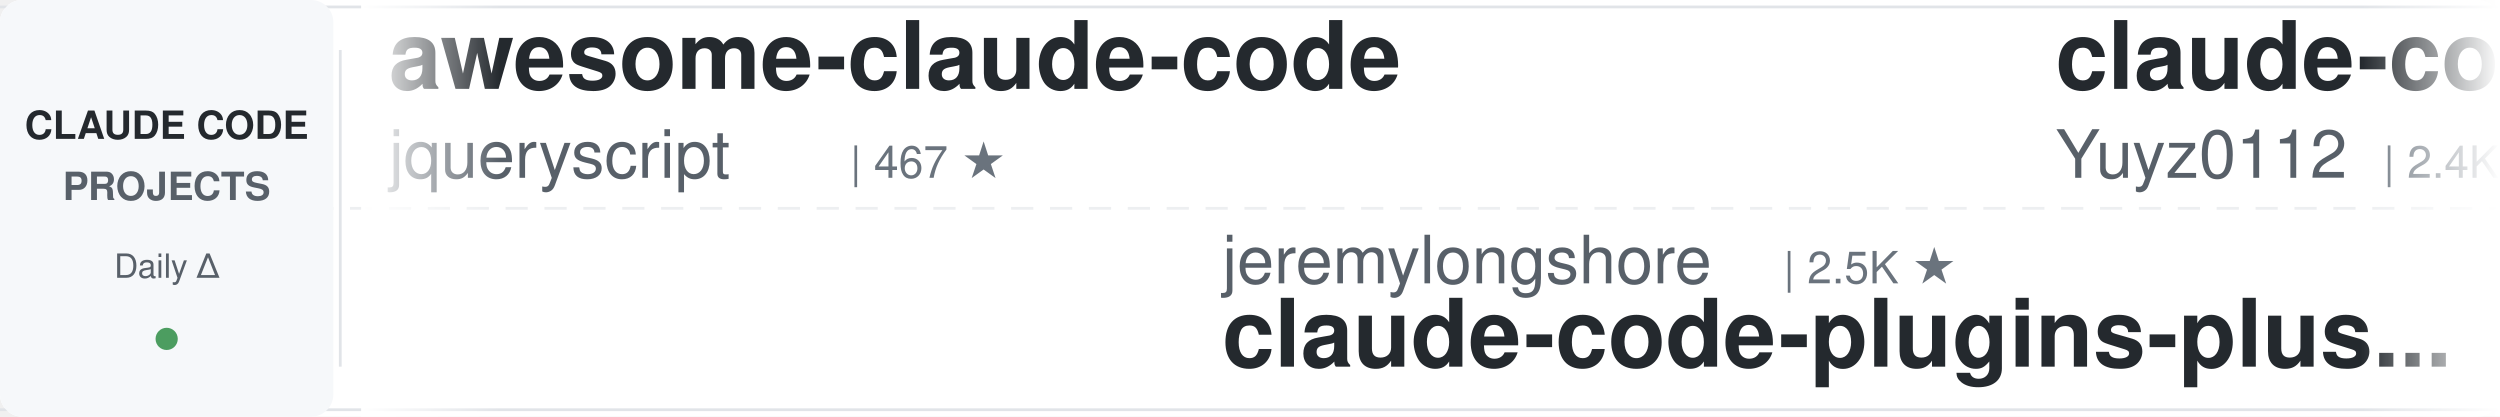
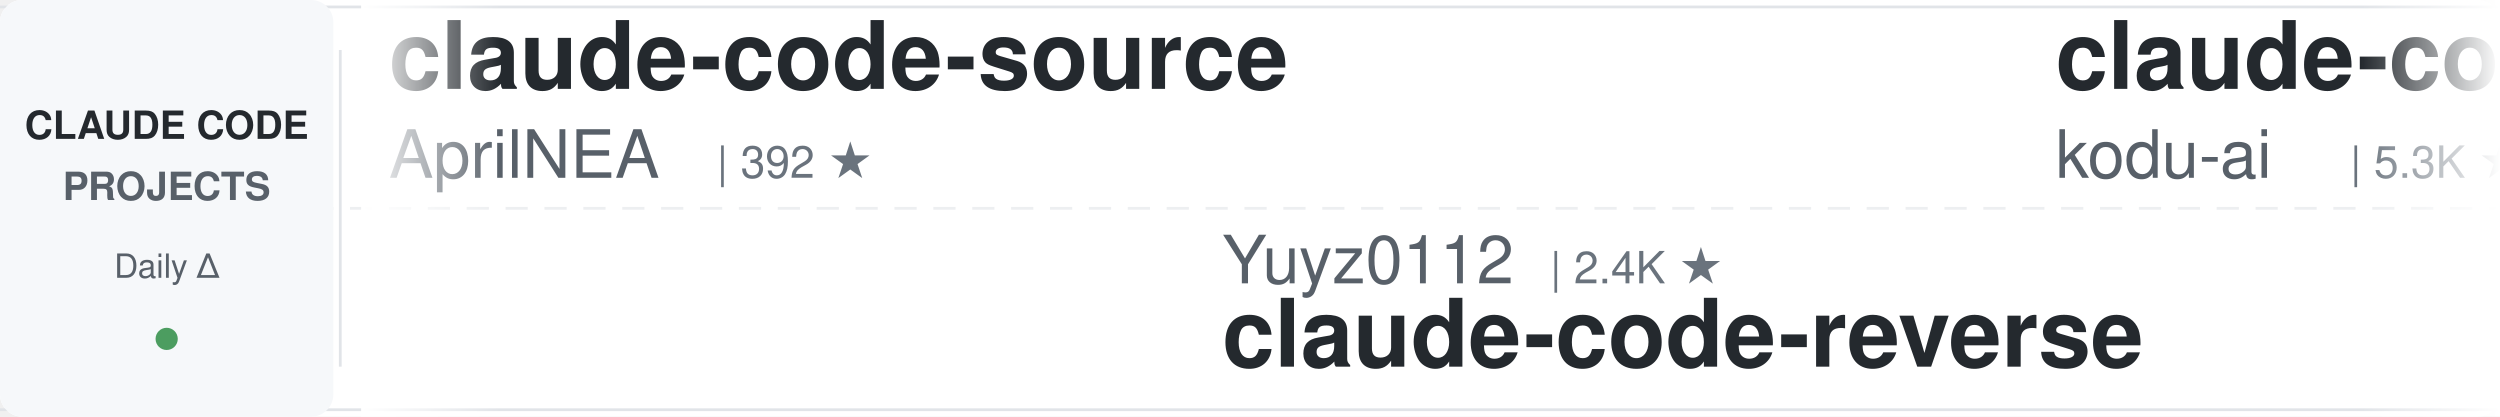
<svg xmlns="http://www.w3.org/2000/svg" width="900" height="150">
  <defs>
    <linearGradient id="leftFade" x1="0%" y1="0%" x2="100%" y2="0%">
      <stop offset="0%" style="stop-color:#ffffff;stop-opacity:1" />
      <stop offset="100%" style="stop-color:#ffffff;stop-opacity:0" />
    </linearGradient>
    <linearGradient id="rightFade" x1="0%" y1="0%" x2="100%" y2="0%">
      <stop offset="0%" style="stop-color:#ffffff;stop-opacity:0" />
      <stop offset="100%" style="stop-color:#ffffff;stop-opacity:1" />
    </linearGradient>
  </defs>
  <rect width="900" height="150" fill="#ffffff" rx="8" />
  <rect x="0" y="2" width="900" height="1" fill="#e1e4e8" />
  <rect x="0" y="147" width="900" height="1" fill="#e1e4e8" />
  <line x1="0" y1="75" x2="900" y2="75" stroke="#e1e4e8" stroke-width="1" stroke-dasharray="8 6" opacity="0.6" />
  <rect x="0" y="0" width="120" height="150" fill="#f6f8fa" rx="8" />
  <text x="60" y="50" font-family="-apple-system, BlinkMacSystemFont, 'Segoe UI', Helvetica, Arial, sans-serif" font-size="14" font-weight="600" fill="#24292e" text-anchor="middle">CLAUDE CODE</text>
  <text x="60" y="72" font-family="-apple-system, BlinkMacSystemFont, 'Segoe UI', Helvetica, Arial, sans-serif" font-size="14" font-weight="600" fill="#586069" text-anchor="middle">PROJECTS</text>
  <text x="60" y="100" font-family="-apple-system, BlinkMacSystemFont, 'Segoe UI', Helvetica, Arial, sans-serif" font-size="12" font-weight="500" fill="#586069" text-anchor="middle">Daily Δ</text>
  <circle cx="60" cy="122" r="4" fill="#22863a" opacity="0.8" />
  <rect x="122" y="18" width="1" height="114" fill="#e1e4e8" />
  <clipPath id="tickerClip">
    <rect x="130" y="0" width="770" height="150" />
  </clipPath>
  <g clip-path="url(#tickerClip)">
    <g id="tickerItems">
      <animateTransform attributeName="transform" attributeType="XML" type="translate" from="0 0" to="-3000 0" dur="54s" repeatCount="indefinite" />
      <g transform="translate(0, 0)">
-         <text x="140" y="32" font-family="-apple-system, BlinkMacSystemFont, 'Segoe UI', Helvetica, Arial, sans-serif" font-size="34" font-weight="600" fill="#24292e">awesome-claude-code</text>
-         <text x="140" y="64" font-family="-apple-system, BlinkMacSystemFont, 'Segoe UI', Helvetica, Arial, sans-serif" font-size="24" font-weight="400" fill="#586069">jqueryscript</text>
-         <text x="306" y="64" font-family="-apple-system, BlinkMacSystemFont, 'Segoe UI', Helvetica, Arial, sans-serif" font-size="16" font-weight="500" fill="#6a737d">| 467 ★</text>
-       </g>
-       <g transform="translate(300, 0)">
-         <text x="140" y="102" font-family="-apple-system, BlinkMacSystemFont, 'Segoe UI', Helvetica, Arial, sans-serif" font-size="24" font-weight="400" fill="#586069">jeremylongshore</text>
-         <text x="342" y="102" font-family="-apple-system, BlinkMacSystemFont, 'Segoe UI', Helvetica, Arial, sans-serif" font-size="16" font-weight="500" fill="#6a737d">| 2.5K ★</text>
-         <text x="140" y="132" font-family="-apple-system, BlinkMacSystemFont, 'Segoe UI', Helvetica, Arial, sans-serif" font-size="34" font-weight="600" fill="#24292e">claude-code-plugins-plus...</text>
-       </g>
-       <g transform="translate(600, 0)">
-         <text x="140" y="32" font-family="-apple-system, BlinkMacSystemFont, 'Segoe UI', Helvetica, Arial, sans-serif" font-size="34" font-weight="600" fill="#24292e">claude-code-reverse</text>
-         <text x="140" y="64" font-family="-apple-system, BlinkMacSystemFont, 'Segoe UI', Helvetica, Arial, sans-serif" font-size="24" font-weight="400" fill="#586069">Yuyz0112</text>
-         <text x="258" y="64" font-family="-apple-system, BlinkMacSystemFont, 'Segoe UI', Helvetica, Arial, sans-serif" font-size="16" font-weight="500" fill="#6a737d">| 2.4K ★</text>
-       </g>
-       <g transform="translate(900, 0)">
-         <text x="140" y="102" font-family="-apple-system, BlinkMacSystemFont, 'Segoe UI', Helvetica, Arial, sans-serif" font-size="24" font-weight="400" fill="#586069">disler</text>
-         <text x="234" y="102" font-family="-apple-system, BlinkMacSystemFont, 'Segoe UI', Helvetica, Arial, sans-serif" font-size="16" font-weight="500" fill="#6a737d">| 1.5K ★</text>
-         <text x="140" y="132" font-family="-apple-system, BlinkMacSystemFont, 'Segoe UI', Helvetica, Arial, sans-serif" font-size="34" font-weight="600" fill="#24292e">pi-vs-claude-code</text>
-       </g>
-       <g transform="translate(1200, 0)">
-         <text x="140" y="32" font-family="-apple-system, BlinkMacSystemFont, 'Segoe UI', Helvetica, Arial, sans-serif" font-size="34" font-weight="600" fill="#24292e">claude-code-guide</text>
-         <text x="140" y="64" font-family="-apple-system, BlinkMacSystemFont, 'Segoe UI', Helvetica, Arial, sans-serif" font-size="24" font-weight="400" fill="#586069">zebbern</text>
-         <text x="246" y="64" font-family="-apple-system, BlinkMacSystemFont, 'Segoe UI', Helvetica, Arial, sans-serif" font-size="16" font-weight="500" fill="#6a737d">| 4.4K ★</text>
-       </g>
-       <g transform="translate(1500, 0)">
-         <text x="140" y="102" font-family="-apple-system, BlinkMacSystemFont, 'Segoe UI', Helvetica, Arial, sans-serif" font-size="24" font-weight="400" fill="#586069">anthropics</text>
-         <text x="282" y="102" font-family="-apple-system, BlinkMacSystemFont, 'Segoe UI', Helvetica, Arial, sans-serif" font-size="16" font-weight="500" fill="#6a737d">| 8.4K ★</text>
-         <text x="140" y="132" font-family="-apple-system, BlinkMacSystemFont, 'Segoe UI', Helvetica, Arial, sans-serif" font-size="34" font-weight="600" fill="#24292e">claude-code-action</text>
-       </g>
-       <g transform="translate(1800, 0)">
        <text x="140" y="32" font-family="-apple-system, BlinkMacSystemFont, 'Segoe UI', Helvetica, Arial, sans-serif" font-size="34" font-weight="600" fill="#24292e">claude-code-source</text>
        <text x="140" y="64" font-family="-apple-system, BlinkMacSystemFont, 'Segoe UI', Helvetica, Arial, sans-serif" font-size="24" font-weight="400" fill="#586069">AprilNEA</text>
        <text x="258" y="64" font-family="-apple-system, BlinkMacSystemFont, 'Segoe UI', Helvetica, Arial, sans-serif" font-size="16" font-weight="500" fill="#6a737d">| 392 ★</text>
      </g>
+       <g transform="translate(300, 0)">
+         <text x="140" y="102" font-family="-apple-system, BlinkMacSystemFont, 'Segoe UI', Helvetica, Arial, sans-serif" font-size="24" font-weight="400" fill="#586069">Yuyz0112</text>
+         <text x="258" y="102" font-family="-apple-system, BlinkMacSystemFont, 'Segoe UI', Helvetica, Arial, sans-serif" font-size="16" font-weight="500" fill="#6a737d">| 2.4K ★</text>
+         <text x="140" y="132" font-family="-apple-system, BlinkMacSystemFont, 'Segoe UI', Helvetica, Arial, sans-serif" font-size="34" font-weight="600" fill="#24292e">claude-code-reverse</text>
+       </g>
+       <g transform="translate(600, 0)">
+         <text x="140" y="32" font-family="-apple-system, BlinkMacSystemFont, 'Segoe UI', Helvetica, Arial, sans-serif" font-size="34" font-weight="600" fill="#24292e">claude-coder</text>
+         <text x="140" y="64" font-family="-apple-system, BlinkMacSystemFont, 'Segoe UI', Helvetica, Arial, sans-serif" font-size="24" font-weight="400" fill="#586069">kodu-ai</text>
+         <text x="246" y="64" font-family="-apple-system, BlinkMacSystemFont, 'Segoe UI', Helvetica, Arial, sans-serif" font-size="16" font-weight="500" fill="#6a737d">| 5.3K ★</text>
+       </g>
+       <g transform="translate(900, 0)">
+         <text x="140" y="102" font-family="-apple-system, BlinkMacSystemFont, 'Segoe UI', Helvetica, Arial, sans-serif" font-size="24" font-weight="400" fill="#586069">Maciek-roboblog</text>
+         <text x="342" y="102" font-family="-apple-system, BlinkMacSystemFont, 'Segoe UI', Helvetica, Arial, sans-serif" font-size="16" font-weight="500" fill="#6a737d">| 8.5K ★</text>
+         <text x="140" y="132" font-family="-apple-system, BlinkMacSystemFont, 'Segoe UI', Helvetica, Arial, sans-serif" font-size="34" font-weight="600" fill="#24292e">Claude-Code-Usage-Monito...</text>
+       </g>
+       <g transform="translate(1200, 0)">
+         <text x="140" y="32" font-family="-apple-system, BlinkMacSystemFont, 'Segoe UI', Helvetica, Arial, sans-serif" font-size="34" font-weight="600" fill="#24292e">claude_codex_bridge</text>
+         <text x="140" y="64" font-family="-apple-system, BlinkMacSystemFont, 'Segoe UI', Helvetica, Arial, sans-serif" font-size="24" font-weight="400" fill="#586069">SeemSeam</text>
+         <text x="258" y="64" font-family="-apple-system, BlinkMacSystemFont, 'Segoe UI', Helvetica, Arial, sans-serif" font-size="16" font-weight="500" fill="#6a737d">| 3.3K ★</text>
+       </g>
+       <g transform="translate(1500, 0)">
+         <text x="140" y="102" font-family="-apple-system, BlinkMacSystemFont, 'Segoe UI', Helvetica, Arial, sans-serif" font-size="24" font-weight="400" fill="#586069">zebbern</text>
+         <text x="246" y="102" font-family="-apple-system, BlinkMacSystemFont, 'Segoe UI', Helvetica, Arial, sans-serif" font-size="16" font-weight="500" fill="#6a737d">| 4.4K ★</text>
+         <text x="140" y="132" font-family="-apple-system, BlinkMacSystemFont, 'Segoe UI', Helvetica, Arial, sans-serif" font-size="34" font-weight="600" fill="#24292e">claude-code-guide</text>
+       </g>
+       <g transform="translate(1800, 0)">
+         <text x="140" y="32" font-family="-apple-system, BlinkMacSystemFont, 'Segoe UI', Helvetica, Arial, sans-serif" font-size="34" font-weight="600" fill="#24292e">claude-code-transcripts</text>
+         <text x="140" y="64" font-family="-apple-system, BlinkMacSystemFont, 'Segoe UI', Helvetica, Arial, sans-serif" font-size="24" font-weight="400" fill="#586069">simonw</text>
+         <text x="234" y="64" font-family="-apple-system, BlinkMacSystemFont, 'Segoe UI', Helvetica, Arial, sans-serif" font-size="16" font-weight="500" fill="#6a737d">| 1.6K ★</text>
+       </g>
      <g transform="translate(2100, 0)">
-         <text x="140" y="102" font-family="-apple-system, BlinkMacSystemFont, 'Segoe UI', Helvetica, Arial, sans-serif" font-size="24" font-weight="400" fill="#586069">Chachamaru127</text>
-         <text x="318" y="102" font-family="-apple-system, BlinkMacSystemFont, 'Segoe UI', Helvetica, Arial, sans-serif" font-size="16" font-weight="500" fill="#6a737d">| 3.0K ★</text>
-         <text x="140" y="132" font-family="-apple-system, BlinkMacSystemFont, 'Segoe UI', Helvetica, Arial, sans-serif" font-size="34" font-weight="600" fill="#24292e">claude-code-harness</text>
+         <text x="140" y="102" font-family="-apple-system, BlinkMacSystemFont, 'Segoe UI', Helvetica, Arial, sans-serif" font-size="24" font-weight="400" fill="#586069">rohitg00</text>
+         <text x="258" y="102" font-family="-apple-system, BlinkMacSystemFont, 'Segoe UI', Helvetica, Arial, sans-serif" font-size="16" font-weight="500" fill="#6a737d">| 2.3K ★</text>
+         <text x="140" y="132" font-family="-apple-system, BlinkMacSystemFont, 'Segoe UI', Helvetica, Arial, sans-serif" font-size="34" font-weight="600" fill="#24292e">awesome-claude-code-tool...</text>
      </g>
      <g transform="translate(2400, 0)">
-         <text x="140" y="32" font-family="-apple-system, BlinkMacSystemFont, 'Segoe UI', Helvetica, Arial, sans-serif" font-size="34" font-weight="600" fill="#24292e">claude-code-telegram</text>
-         <text x="140" y="64" font-family="-apple-system, BlinkMacSystemFont, 'Segoe UI', Helvetica, Arial, sans-serif" font-size="24" font-weight="400" fill="#586069">RichardAtCT</text>
-         <text x="294" y="64" font-family="-apple-system, BlinkMacSystemFont, 'Segoe UI', Helvetica, Arial, sans-serif" font-size="16" font-weight="500" fill="#6a737d">| 2.7K ★</text>
+         <text x="140" y="32" font-family="-apple-system, BlinkMacSystemFont, 'Segoe UI', Helvetica, Arial, sans-serif" font-size="34" font-weight="600" fill="#24292e">claude-code-source</text>
+         <text x="140" y="64" font-family="-apple-system, BlinkMacSystemFont, 'Segoe UI', Helvetica, Arial, sans-serif" font-size="24" font-weight="400" fill="#586069">JrCx7scC</text>
+         <text x="258" y="64" font-family="-apple-system, BlinkMacSystemFont, 'Segoe UI', Helvetica, Arial, sans-serif" font-size="16" font-weight="500" fill="#6a737d">| 371 ★</text>
      </g>
      <g transform="translate(2700, 0)">
-         <text x="140" y="102" font-family="-apple-system, BlinkMacSystemFont, 'Segoe UI', Helvetica, Arial, sans-serif" font-size="24" font-weight="400" fill="#586069">1rgs</text>
-         <text x="210" y="102" font-family="-apple-system, BlinkMacSystemFont, 'Segoe UI', Helvetica, Arial, sans-serif" font-size="16" font-weight="500" fill="#6a737d">| 3.7K ★</text>
-         <text x="140" y="132" font-family="-apple-system, BlinkMacSystemFont, 'Segoe UI', Helvetica, Arial, sans-serif" font-size="34" font-weight="600" fill="#24292e">claude-code-proxy</text>
+         <text x="140" y="102" font-family="-apple-system, BlinkMacSystemFont, 'Segoe UI', Helvetica, Arial, sans-serif" font-size="24" font-weight="400" fill="#586069">VoltAgent</text>
+         <text x="270" y="102" font-family="-apple-system, BlinkMacSystemFont, 'Segoe UI', Helvetica, Arial, sans-serif" font-size="16" font-weight="500" fill="#6a737d">| 23.4K ★</text>
+         <text x="140" y="132" font-family="-apple-system, BlinkMacSystemFont, 'Segoe UI', Helvetica, Arial, sans-serif" font-size="34" font-weight="600" fill="#24292e">awesome-claude-code-suba...</text>
      </g>
      <g transform="translate(3000, 0)">
-         <text x="140" y="32" font-family="-apple-system, BlinkMacSystemFont, 'Segoe UI', Helvetica, Arial, sans-serif" font-size="34" font-weight="600" fill="#24292e">awesome-claude-code</text>
-         <text x="140" y="64" font-family="-apple-system, BlinkMacSystemFont, 'Segoe UI', Helvetica, Arial, sans-serif" font-size="24" font-weight="400" fill="#586069">jqueryscript</text>
-         <text x="306" y="64" font-family="-apple-system, BlinkMacSystemFont, 'Segoe UI', Helvetica, Arial, sans-serif" font-size="16" font-weight="500" fill="#6a737d">| 467 ★</text>
+         <text x="140" y="32" font-family="-apple-system, BlinkMacSystemFont, 'Segoe UI', Helvetica, Arial, sans-serif" font-size="34" font-weight="600" fill="#24292e">claude-code-source</text>
+         <text x="140" y="64" font-family="-apple-system, BlinkMacSystemFont, 'Segoe UI', Helvetica, Arial, sans-serif" font-size="24" font-weight="400" fill="#586069">AprilNEA</text>
+         <text x="258" y="64" font-family="-apple-system, BlinkMacSystemFont, 'Segoe UI', Helvetica, Arial, sans-serif" font-size="16" font-weight="500" fill="#6a737d">| 392 ★</text>
      </g>
      <g transform="translate(3300, 0)">
-         <text x="140" y="102" font-family="-apple-system, BlinkMacSystemFont, 'Segoe UI', Helvetica, Arial, sans-serif" font-size="24" font-weight="400" fill="#586069">jeremylongshore</text>
-         <text x="342" y="102" font-family="-apple-system, BlinkMacSystemFont, 'Segoe UI', Helvetica, Arial, sans-serif" font-size="16" font-weight="500" fill="#6a737d">| 2.5K ★</text>
-         <text x="140" y="132" font-family="-apple-system, BlinkMacSystemFont, 'Segoe UI', Helvetica, Arial, sans-serif" font-size="34" font-weight="600" fill="#24292e">claude-code-plugins-plus...</text>
+         <text x="140" y="102" font-family="-apple-system, BlinkMacSystemFont, 'Segoe UI', Helvetica, Arial, sans-serif" font-size="24" font-weight="400" fill="#586069">Yuyz0112</text>
+         <text x="258" y="102" font-family="-apple-system, BlinkMacSystemFont, 'Segoe UI', Helvetica, Arial, sans-serif" font-size="16" font-weight="500" fill="#6a737d">| 2.4K ★</text>
+         <text x="140" y="132" font-family="-apple-system, BlinkMacSystemFont, 'Segoe UI', Helvetica, Arial, sans-serif" font-size="34" font-weight="600" fill="#24292e">claude-code-reverse</text>
      </g>
      <g transform="translate(3600, 0)">
-         <text x="140" y="32" font-family="-apple-system, BlinkMacSystemFont, 'Segoe UI', Helvetica, Arial, sans-serif" font-size="34" font-weight="600" fill="#24292e">claude-code-reverse</text>
-         <text x="140" y="64" font-family="-apple-system, BlinkMacSystemFont, 'Segoe UI', Helvetica, Arial, sans-serif" font-size="24" font-weight="400" fill="#586069">Yuyz0112</text>
-         <text x="258" y="64" font-family="-apple-system, BlinkMacSystemFont, 'Segoe UI', Helvetica, Arial, sans-serif" font-size="16" font-weight="500" fill="#6a737d">| 2.4K ★</text>
+         <text x="140" y="32" font-family="-apple-system, BlinkMacSystemFont, 'Segoe UI', Helvetica, Arial, sans-serif" font-size="34" font-weight="600" fill="#24292e">claude-coder</text>
+         <text x="140" y="64" font-family="-apple-system, BlinkMacSystemFont, 'Segoe UI', Helvetica, Arial, sans-serif" font-size="24" font-weight="400" fill="#586069">kodu-ai</text>
+         <text x="246" y="64" font-family="-apple-system, BlinkMacSystemFont, 'Segoe UI', Helvetica, Arial, sans-serif" font-size="16" font-weight="500" fill="#6a737d">| 5.3K ★</text>
      </g>
      <g transform="translate(3900, 0)">
-         <text x="140" y="102" font-family="-apple-system, BlinkMacSystemFont, 'Segoe UI', Helvetica, Arial, sans-serif" font-size="24" font-weight="400" fill="#586069">disler</text>
-         <text x="234" y="102" font-family="-apple-system, BlinkMacSystemFont, 'Segoe UI', Helvetica, Arial, sans-serif" font-size="16" font-weight="500" fill="#6a737d">| 1.5K ★</text>
-         <text x="140" y="132" font-family="-apple-system, BlinkMacSystemFont, 'Segoe UI', Helvetica, Arial, sans-serif" font-size="34" font-weight="600" fill="#24292e">pi-vs-claude-code</text>
+         <text x="140" y="102" font-family="-apple-system, BlinkMacSystemFont, 'Segoe UI', Helvetica, Arial, sans-serif" font-size="24" font-weight="400" fill="#586069">Maciek-roboblog</text>
+         <text x="342" y="102" font-family="-apple-system, BlinkMacSystemFont, 'Segoe UI', Helvetica, Arial, sans-serif" font-size="16" font-weight="500" fill="#6a737d">| 8.5K ★</text>
+         <text x="140" y="132" font-family="-apple-system, BlinkMacSystemFont, 'Segoe UI', Helvetica, Arial, sans-serif" font-size="34" font-weight="600" fill="#24292e">Claude-Code-Usage-Monito...</text>
      </g>
    </g>
  </g>
  <rect x="130" y="0" width="50" height="150" fill="url(#leftFade)" />
  <rect x="850" y="0" width="50" height="150" fill="url(#rightFade)" />
</svg>
